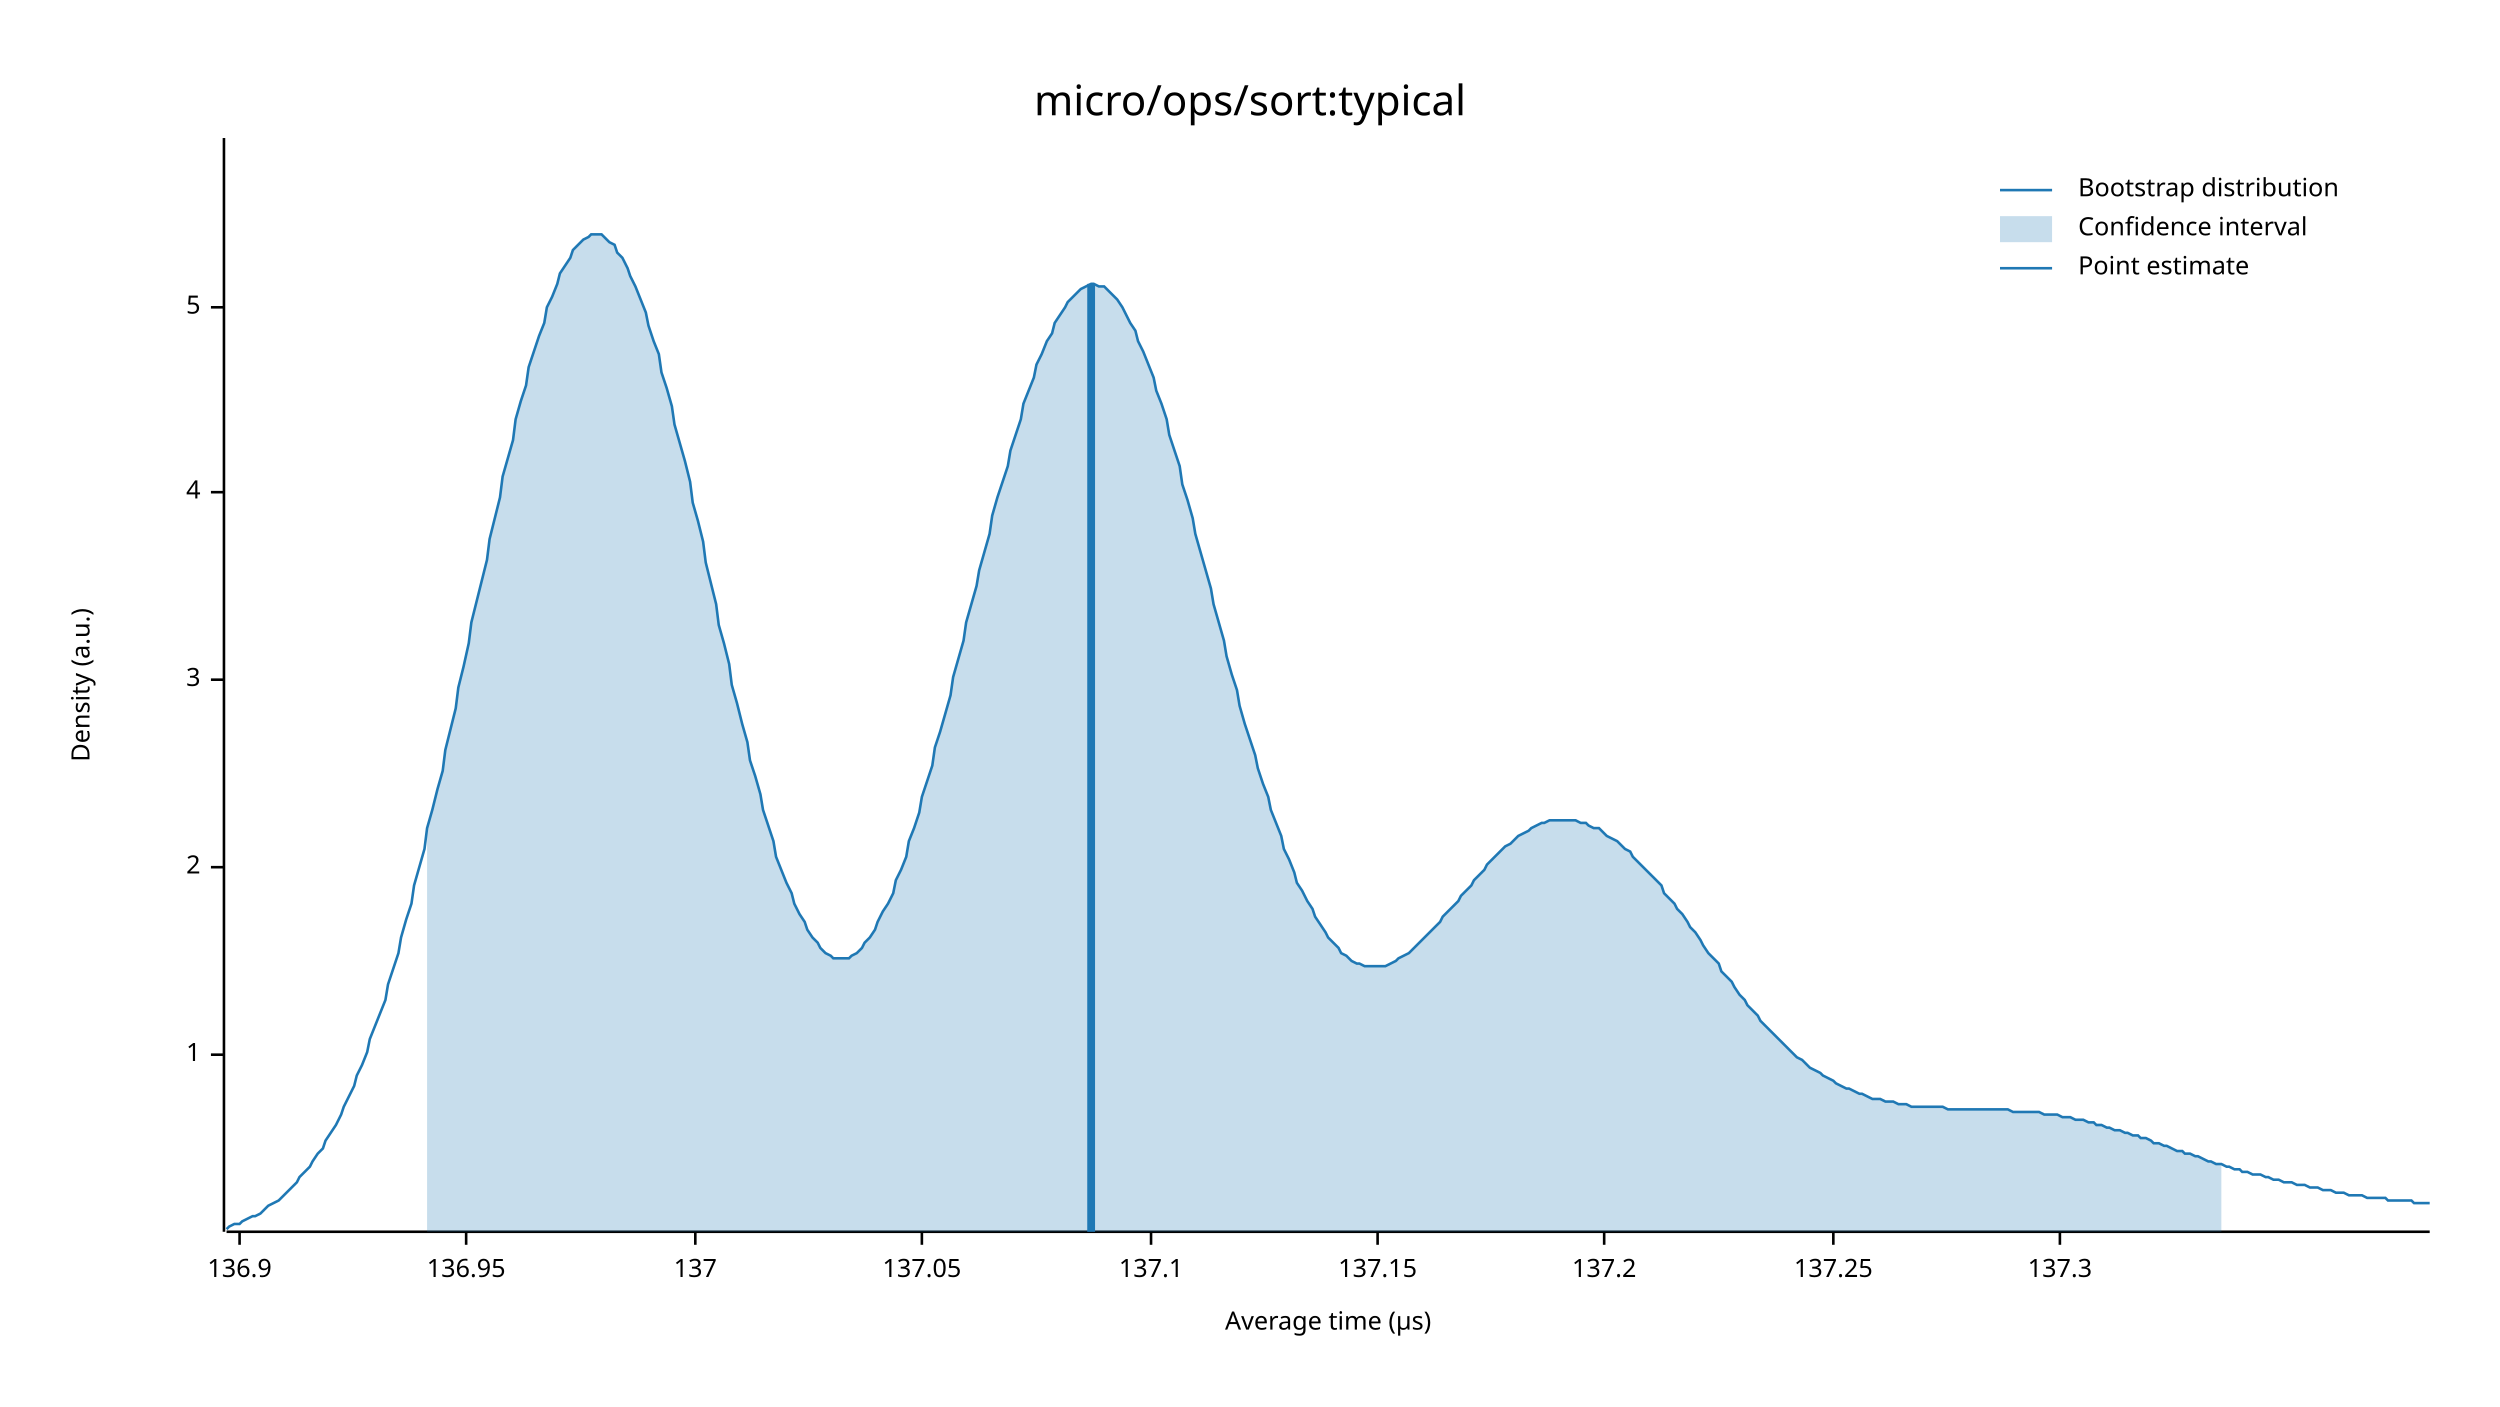
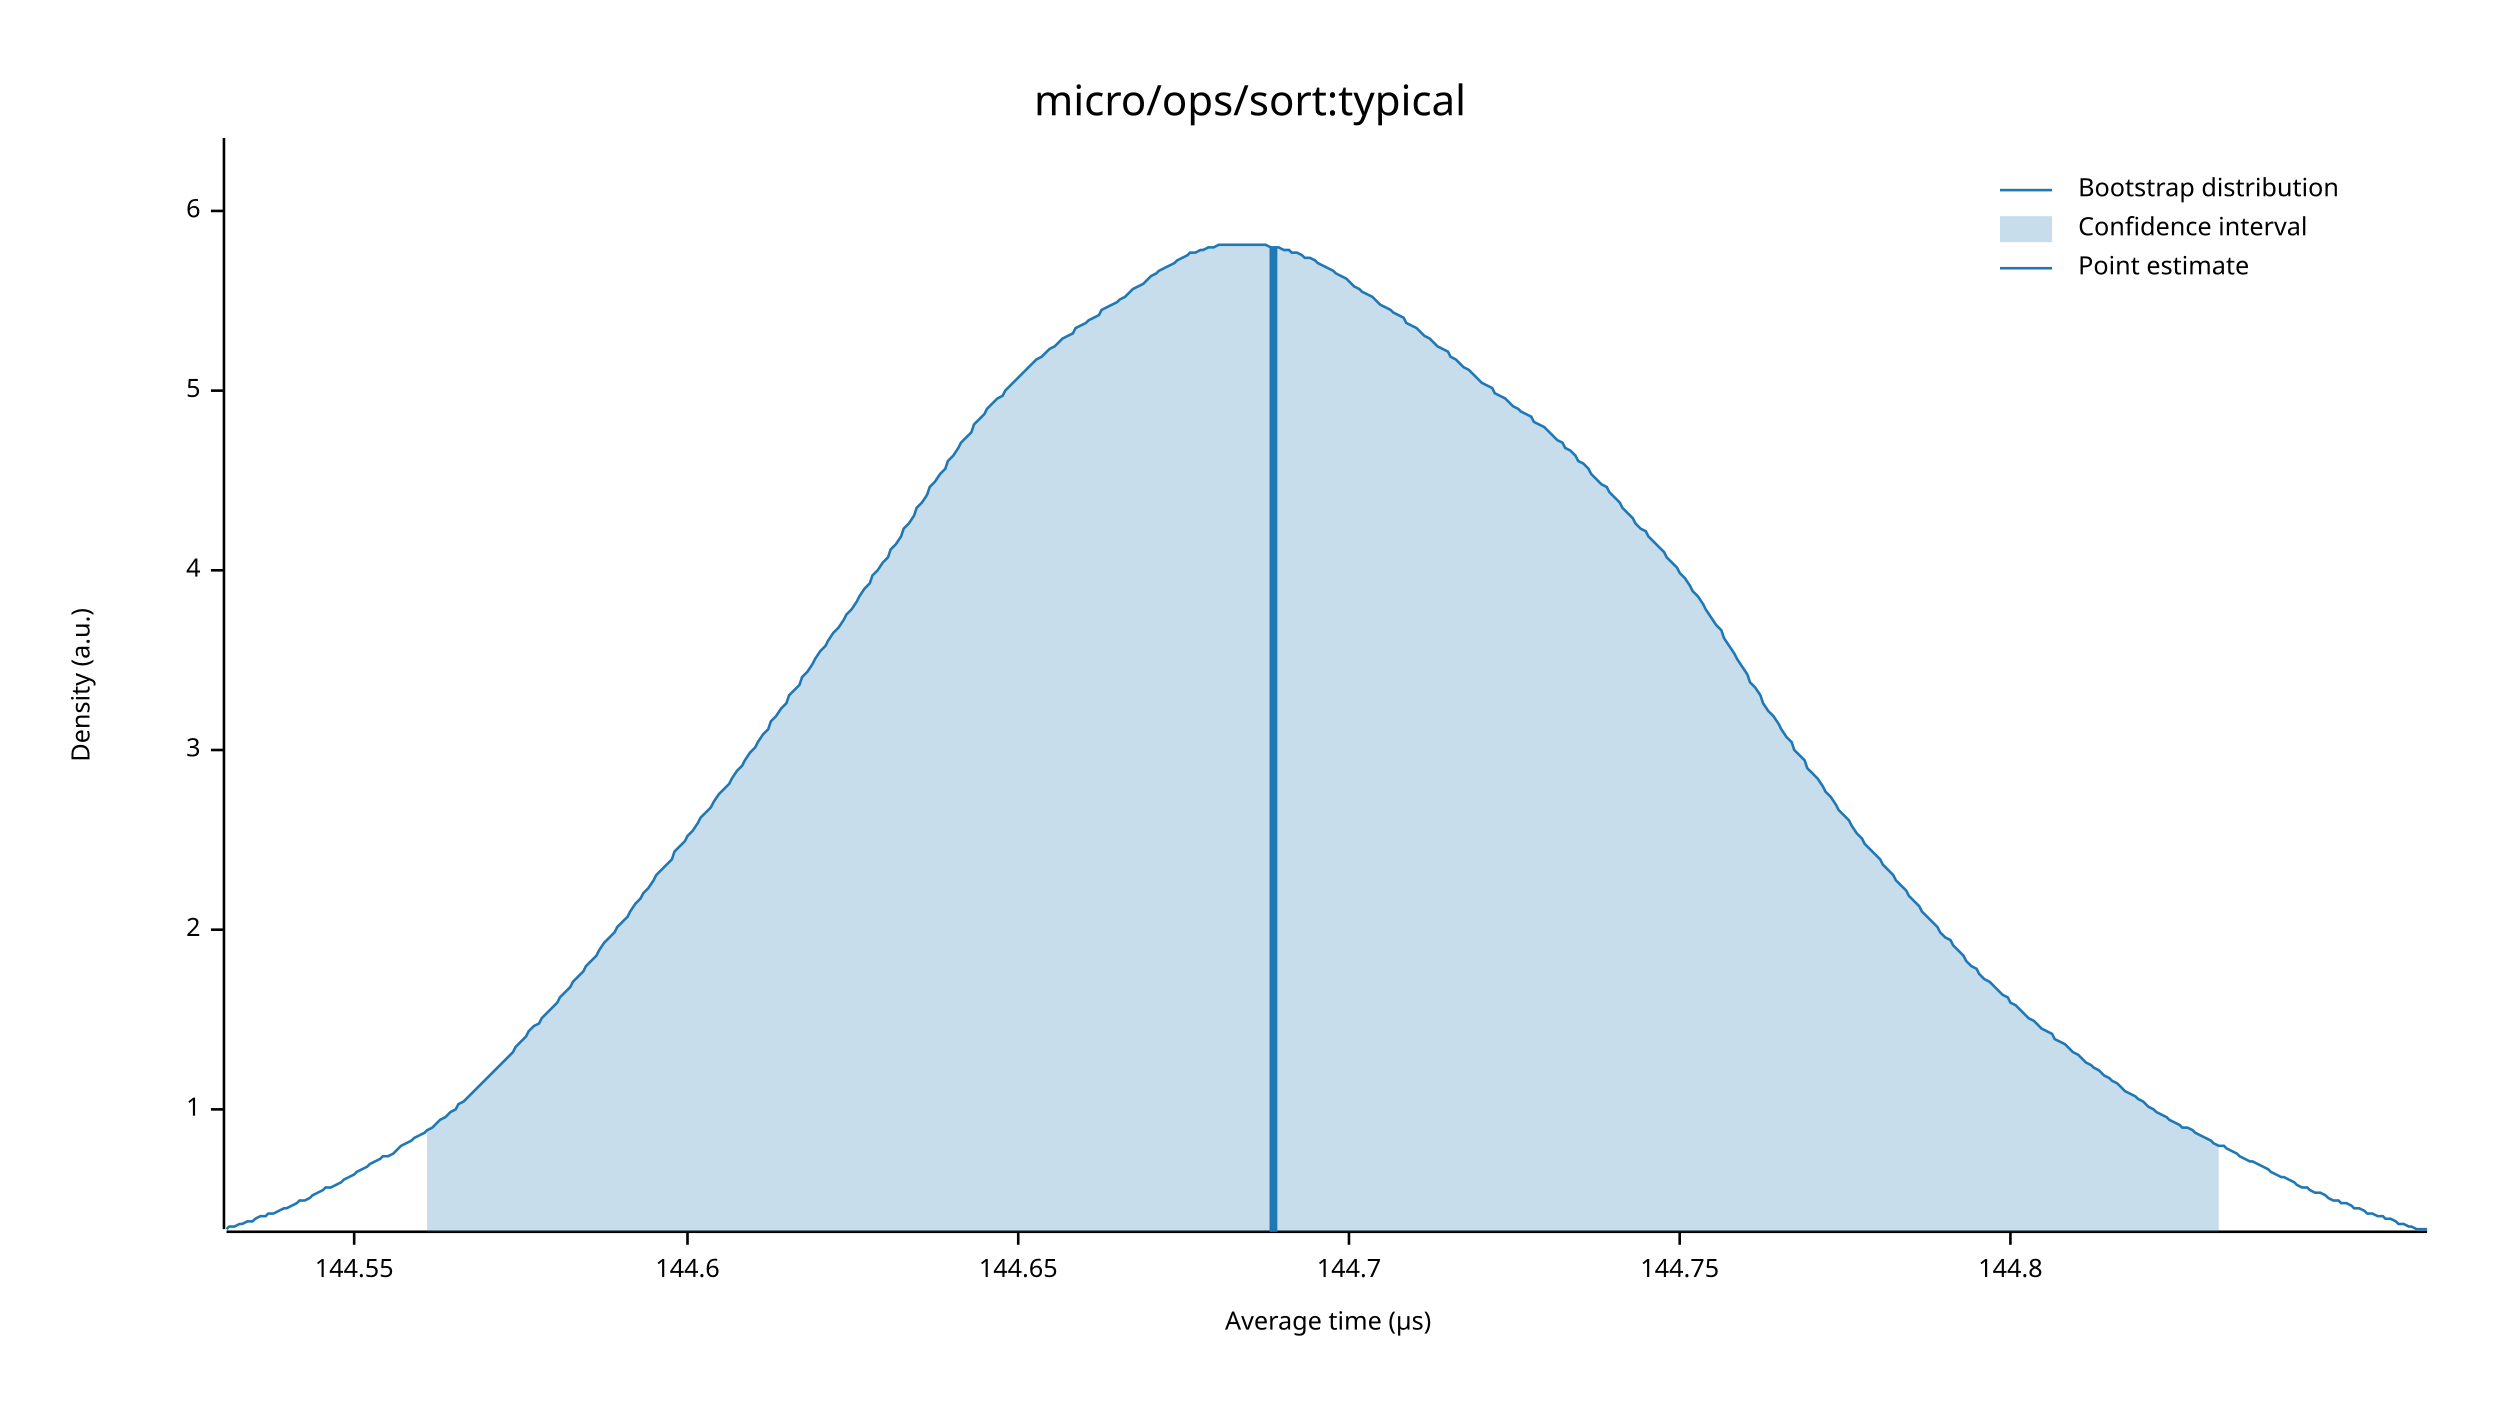
<svg xmlns="http://www.w3.org/2000/svg" width="960" height="540" viewBox="0 0 960 540">
  <text x="480" y="32" dy="0.76em" text-anchor="middle" font-family="sans-serif" font-size="16.129" opacity="1" fill="#000000">
micro/ops/sort:typical
</text>
  <text x="27" y="263" dy="0.76em" text-anchor="middle" font-family="sans-serif" font-size="9.677" opacity="1" fill="#000000" transform="rotate(270, 27, 263)">
Density (a.u.)
</text>
  <text x="510" y="513" dy="-0.5ex" text-anchor="middle" font-family="sans-serif" font-size="9.677" opacity="1" fill="#000000">
Average time (µs)
</text>
-   <polyline fill="none" opacity="1" stroke="#000000" stroke-width="1" points="86,53 86,473 " />
-   <text x="77" y="405" dy="0.5ex" text-anchor="end" font-family="sans-serif" font-size="9.677" opacity="1" fill="#000000">
+   <polyline fill="none" opacity="1" stroke="#000000" stroke-width="1" points="86,53 86,472 " />
+   <text x="77" y="426" dy="0.5ex" text-anchor="end" font-family="sans-serif" font-size="9.677" opacity="1" fill="#000000">
1
</text>
-   <polyline fill="none" opacity="1" stroke="#000000" stroke-width="1" points="81,405 86,405 " />
-   <text x="77" y="333" dy="0.5ex" text-anchor="end" font-family="sans-serif" font-size="9.677" opacity="1" fill="#000000">
+   <polyline fill="none" opacity="1" stroke="#000000" stroke-width="1" points="81,426 86,426 " />
+   <text x="77" y="357" dy="0.5ex" text-anchor="end" font-family="sans-serif" font-size="9.677" opacity="1" fill="#000000">
2
</text>
-   <polyline fill="none" opacity="1" stroke="#000000" stroke-width="1" points="81,333 86,333 " />
-   <text x="77" y="261" dy="0.5ex" text-anchor="end" font-family="sans-serif" font-size="9.677" opacity="1" fill="#000000">
+   <polyline fill="none" opacity="1" stroke="#000000" stroke-width="1" points="81,357 86,357 " />
+   <text x="77" y="288" dy="0.5ex" text-anchor="end" font-family="sans-serif" font-size="9.677" opacity="1" fill="#000000">
3
</text>
-   <polyline fill="none" opacity="1" stroke="#000000" stroke-width="1" points="81,261 86,261 " />
-   <text x="77" y="189" dy="0.5ex" text-anchor="end" font-family="sans-serif" font-size="9.677" opacity="1" fill="#000000">
+   <polyline fill="none" opacity="1" stroke="#000000" stroke-width="1" points="81,288 86,288 " />
+   <text x="77" y="219" dy="0.5ex" text-anchor="end" font-family="sans-serif" font-size="9.677" opacity="1" fill="#000000">
4
</text>
-   <polyline fill="none" opacity="1" stroke="#000000" stroke-width="1" points="81,189 86,189 " />
-   <text x="77" y="118" dy="0.5ex" text-anchor="end" font-family="sans-serif" font-size="9.677" opacity="1" fill="#000000">
+   <polyline fill="none" opacity="1" stroke="#000000" stroke-width="1" points="81,219 86,219 " />
+   <text x="77" y="150" dy="0.5ex" text-anchor="end" font-family="sans-serif" font-size="9.677" opacity="1" fill="#000000">
5
</text>
-   <polyline fill="none" opacity="1" stroke="#000000" stroke-width="1" points="81,118 86,118 " />
-   <polyline fill="none" opacity="1" stroke="#000000" stroke-width="1" points="87,473 933,473 " />
-   <text x="92" y="483" dy="0.76em" text-anchor="middle" font-family="sans-serif" font-size="9.677" opacity="1" fill="#000000">
- 136.9
+   <polyline fill="none" opacity="1" stroke="#000000" stroke-width="1" points="81,150 86,150 " />
+   <text x="77" y="81" dy="0.5ex" text-anchor="end" font-family="sans-serif" font-size="9.677" opacity="1" fill="#000000">
+ 6
</text>
-   <polyline fill="none" opacity="1" stroke="#000000" stroke-width="1" points="92,473 92,478 " />
-   <text x="179" y="483" dy="0.76em" text-anchor="middle" font-family="sans-serif" font-size="9.677" opacity="1" fill="#000000">
- 136.95
+   <polyline fill="none" opacity="1" stroke="#000000" stroke-width="1" points="81,81 86,81 " />
+   <polyline fill="none" opacity="1" stroke="#000000" stroke-width="1" points="87,473 932,473 " />
+   <text x="136" y="483" dy="0.76em" text-anchor="middle" font-family="sans-serif" font-size="9.677" opacity="1" fill="#000000">
+ 144.55
</text>
-   <polyline fill="none" opacity="1" stroke="#000000" stroke-width="1" points="179,473 179,478 " />
-   <text x="267" y="483" dy="0.76em" text-anchor="middle" font-family="sans-serif" font-size="9.677" opacity="1" fill="#000000">
- 137
+   <polyline fill="none" opacity="1" stroke="#000000" stroke-width="1" points="136,473 136,478 " />
+   <text x="264" y="483" dy="0.76em" text-anchor="middle" font-family="sans-serif" font-size="9.677" opacity="1" fill="#000000">
+ 144.6
</text>
-   <polyline fill="none" opacity="1" stroke="#000000" stroke-width="1" points="267,473 267,478 " />
-   <text x="354" y="483" dy="0.76em" text-anchor="middle" font-family="sans-serif" font-size="9.677" opacity="1" fill="#000000">
- 137.05
+   <polyline fill="none" opacity="1" stroke="#000000" stroke-width="1" points="264,473 264,478 " />
+   <text x="391" y="483" dy="0.76em" text-anchor="middle" font-family="sans-serif" font-size="9.677" opacity="1" fill="#000000">
+ 144.65
</text>
-   <polyline fill="none" opacity="1" stroke="#000000" stroke-width="1" points="354,473 354,478 " />
-   <text x="442" y="483" dy="0.76em" text-anchor="middle" font-family="sans-serif" font-size="9.677" opacity="1" fill="#000000">
- 137.1
+   <polyline fill="none" opacity="1" stroke="#000000" stroke-width="1" points="391,473 391,478 " />
+   <text x="518" y="483" dy="0.76em" text-anchor="middle" font-family="sans-serif" font-size="9.677" opacity="1" fill="#000000">
+ 144.7
</text>
-   <polyline fill="none" opacity="1" stroke="#000000" stroke-width="1" points="442,473 442,478 " />
-   <text x="529" y="483" dy="0.76em" text-anchor="middle" font-family="sans-serif" font-size="9.677" opacity="1" fill="#000000">
- 137.15
+   <polyline fill="none" opacity="1" stroke="#000000" stroke-width="1" points="518,473 518,478 " />
+   <text x="645" y="483" dy="0.76em" text-anchor="middle" font-family="sans-serif" font-size="9.677" opacity="1" fill="#000000">
+ 144.75
</text>
-   <polyline fill="none" opacity="1" stroke="#000000" stroke-width="1" points="529,473 529,478 " />
-   <text x="616" y="483" dy="0.76em" text-anchor="middle" font-family="sans-serif" font-size="9.677" opacity="1" fill="#000000">
- 137.2
+   <polyline fill="none" opacity="1" stroke="#000000" stroke-width="1" points="645,473 645,478 " />
+   <text x="772" y="483" dy="0.76em" text-anchor="middle" font-family="sans-serif" font-size="9.677" opacity="1" fill="#000000">
+ 144.8
</text>
-   <polyline fill="none" opacity="1" stroke="#000000" stroke-width="1" points="616,473 616,478 " />
-   <text x="704" y="483" dy="0.76em" text-anchor="middle" font-family="sans-serif" font-size="9.677" opacity="1" fill="#000000">
- 137.25
- </text>
-   <polyline fill="none" opacity="1" stroke="#000000" stroke-width="1" points="704,473 704,478 " />
-   <text x="791" y="483" dy="0.76em" text-anchor="middle" font-family="sans-serif" font-size="9.677" opacity="1" fill="#000000">
- 137.3
- </text>
-   <polyline fill="none" opacity="1" stroke="#000000" stroke-width="1" points="791,473 791,478 " />
-   <polyline fill="none" opacity="1" stroke="#1F78B4" stroke-width="1" points="87,472 88,471 90,470 92,470 93,469 95,468 97,467 98,467 100,466 102,464 103,463 105,462 107,461 109,459 110,458 112,456 114,454 115,452 117,450 119,448 120,446 122,443 124,441 125,438 127,435 129,432 131,428 132,425 134,421 136,417 137,413 139,409 141,404 142,399 144,394 146,389 148,384 149,378 151,372 153,366 154,360 156,353 158,347 159,340 161,333 163,326 164,318 166,311 168,303 170,296 171,288 173,280 175,272 176,264 178,256 180,247 181,239 183,231 185,223 187,215 188,207 190,199 192,191 193,183 195,176 197,169 198,161 200,154 202,148 203,141 205,135 207,129 209,124 210,118 212,114 214,109 215,105 217,102 219,99 220,96 222,94 224,92 226,91 227,90 229,90 231,90 232,91 234,93 236,94 237,97 239,99 241,103 242,106 244,110 246,115 248,120 249,125 251,131 253,136 254,143 256,149 258,156 259,163 261,170 263,177 265,185 266,193 268,200 270,208 271,216 273,224 275,232 276,240 278,247 280,255 281,263 283,270 285,278 287,285 288,292 290,298 292,305 293,311 295,317 297,323 298,329 300,334 302,339 304,343 305,347 307,351 309,354 310,357 312,360 314,362 315,364 317,366 319,367 320,368 322,368 324,368 326,368 327,367 329,366 331,364 332,362 334,360 336,357 337,354 339,350 341,347 343,343 344,338 346,334 348,329 349,323 351,318 353,312 354,306 356,300 358,294 359,287 361,281 363,274 365,267 366,260 368,253 370,246 371,239 373,232 375,225 376,219 378,212 380,205 381,198 383,191 385,185 387,179 388,173 390,167 392,161 393,155 395,150 397,145 398,140 400,136 402,131 404,128 405,124 407,121 409,118 410,116 412,114 414,112 415,111 417,110 419,109 420,109 422,110 424,110 426,112 427,113 429,115 431,118 432,120 434,124 436,127 437,131 439,135 441,140 443,145 444,150 446,155 448,161 449,167 451,173 453,179 454,186 456,192 458,199 459,205 461,212 463,219 465,226 466,232 468,239 470,246 471,252 473,259 475,265 476,271 478,278 480,284 482,290 483,295 485,301 487,306 488,311 490,316 492,321 493,326 495,330 497,335 498,339 500,342 502,346 504,349 505,352 507,355 509,358 510,360 512,362 514,364 515,366 517,367 519,369 521,370 522,370 524,371 526,371 527,371 529,371 531,371 532,371 534,370 536,369 537,368 539,367 541,366 543,364 544,363 546,361 548,359 549,358 551,356 553,354 554,352 556,350 558,348 560,346 561,344 563,342 565,340 566,338 568,336 570,334 571,332 573,330 575,328 576,327 578,325 580,324 582,322 583,321 585,320 587,319 588,318 590,317 592,316 593,316 595,315 597,315 599,315 600,315 602,315 604,315 605,315 607,316 609,316 610,317 612,318 614,318 615,319 617,321 619,322 621,323 622,324 624,326 626,327 627,329 629,331 631,333 632,334 634,336 636,338 638,340 639,343 641,345 643,347 644,349 646,351 648,354 649,356 651,358 653,361 654,363 656,366 658,368 660,370 661,373 663,375 665,377 666,379 668,382 670,384 671,386 673,388 675,390 676,392 678,394 680,396 682,398 683,399 685,401 687,403 688,404 690,406 692,407 693,408 695,410 697,411 699,412 700,413 702,414 704,415 705,416 707,417 709,418 710,418 712,419 714,420 715,420 717,421 719,422 721,422 722,422 724,423 726,423 727,423 729,424 731,424 732,424 734,425 736,425 738,425 739,425 741,425 743,425 744,425 746,425 748,426 749,426 751,426 753,426 754,426 756,426 758,426 760,426 761,426 763,426 765,426 766,426 768,426 770,426 771,426 773,427 775,427 777,427 778,427 780,427 782,427 783,427 785,428 787,428 788,428 790,428 792,429 793,429 795,429 797,430 799,430 800,430 802,431 804,431 805,432 807,432 809,433 810,433 812,434 814,434 816,435 817,435 819,436 821,436 822,437 824,437 826,438 827,439 829,439 831,440 832,440 834,441 836,442 838,442 839,443 841,443 843,444 844,444 846,445 848,446 849,446 851,447 853,447 855,448 856,448 858,449 860,449 861,450 863,450 865,451 866,451 868,451 870,452 871,452 873,453 875,453 877,454 878,454 880,454 882,455 883,455 885,455 887,456 888,456 890,456 892,457 894,457 895,457 897,458 899,458 900,458 902,459 904,459 905,459 907,459 909,460 910,460 912,460 914,460 916,460 917,461 919,461 921,461 922,461 924,461 926,461 927,462 929,462 931,462 933,462 " />
-   <polygon opacity="0.25" fill="#1F78B4" points="164,318 166,311 168,303 170,296 171,288 173,280 175,272 176,264 178,256 180,247 181,239 183,231 185,223 187,215 188,207 190,199 192,191 193,183 195,176 197,169 198,161 200,154 202,148 203,141 205,135 207,129 209,124 210,118 212,114 214,109 215,105 217,102 219,99 220,96 222,94 224,92 226,91 227,90 229,90 231,90 232,91 234,93 236,94 237,97 239,99 241,103 242,106 244,110 246,115 248,120 249,125 251,131 253,136 254,143 256,149 258,156 259,163 261,170 263,177 265,185 266,193 268,200 270,208 271,216 273,224 275,232 276,240 278,247 280,255 281,263 283,270 285,278 287,285 288,292 290,298 292,305 293,311 295,317 297,323 298,329 300,334 302,339 304,343 305,347 307,351 309,354 310,357 312,360 314,362 315,364 317,366 319,367 320,368 322,368 324,368 326,368 327,367 329,366 331,364 332,362 334,360 336,357 337,354 339,350 341,347 343,343 344,338 346,334 348,329 349,323 351,318 353,312 354,306 356,300 358,294 359,287 361,281 363,274 365,267 366,260 368,253 370,246 371,239 373,232 375,225 376,219 378,212 380,205 381,198 383,191 385,185 387,179 388,173 390,167 392,161 393,155 395,150 397,145 398,140 400,136 402,131 404,128 405,124 407,121 409,118 410,116 412,114 414,112 415,111 417,110 419,109 420,109 422,110 424,110 426,112 427,113 429,115 431,118 432,120 434,124 436,127 437,131 439,135 441,140 443,145 444,150 446,155 448,161 449,167 451,173 453,179 454,186 456,192 458,199 459,205 461,212 463,219 465,226 466,232 468,239 470,246 471,252 473,259 475,265 476,271 478,278 480,284 482,290 483,295 485,301 487,306 488,311 490,316 492,321 493,326 495,330 497,335 498,339 500,342 502,346 504,349 505,352 507,355 509,358 510,360 512,362 514,364 515,366 517,367 519,369 521,370 522,370 524,371 526,371 527,371 529,371 531,371 532,371 534,370 536,369 537,368 539,367 541,366 543,364 544,363 546,361 548,359 549,358 551,356 553,354 554,352 556,350 558,348 560,346 561,344 563,342 565,340 566,338 568,336 570,334 571,332 573,330 575,328 576,327 578,325 580,324 582,322 583,321 585,320 587,319 588,318 590,317 592,316 593,316 595,315 597,315 599,315 600,315 602,315 604,315 605,315 607,316 609,316 610,317 612,318 614,318 615,319 617,321 619,322 621,323 622,324 624,326 626,327 627,329 629,331 631,333 632,334 634,336 636,338 638,340 639,343 641,345 643,347 644,349 646,351 648,354 649,356 651,358 653,361 654,363 656,366 658,368 660,370 661,373 663,375 665,377 666,379 668,382 670,384 671,386 673,388 675,390 676,392 678,394 680,396 682,398 683,399 685,401 687,403 688,404 690,406 692,407 693,408 695,410 697,411 699,412 700,413 702,414 704,415 705,416 707,417 709,418 710,418 712,419 714,420 715,420 717,421 719,422 721,422 722,422 724,423 726,423 727,423 729,424 731,424 732,424 734,425 736,425 738,425 739,425 741,425 743,425 744,425 746,425 748,426 749,426 751,426 753,426 754,426 756,426 758,426 760,426 761,426 763,426 765,426 766,426 768,426 770,426 771,426 773,427 775,427 777,427 778,427 780,427 782,427 783,427 785,428 787,428 788,428 790,428 792,429 793,429 795,429 797,430 799,430 800,430 802,431 804,431 805,432 807,432 809,433 810,433 812,434 814,434 816,435 817,435 819,436 821,436 822,437 824,437 826,438 827,439 829,439 831,440 832,440 834,441 836,442 838,442 839,443 841,443 843,444 844,444 846,445 848,446 849,446 851,447 853,447 853,473 164,473 " />
-   <polyline fill="none" opacity="1" stroke="#1F78B4" stroke-width="3" points="419,473 419,109 " />
+   <polyline fill="none" opacity="1" stroke="#000000" stroke-width="1" points="772,473 772,478 " />
+   <polyline fill="none" opacity="1" stroke="#1F78B4" stroke-width="1" points="87,472 88,471 90,471 92,470 93,470 95,469 97,469 98,468 100,467 102,467 103,466 105,466 107,465 109,464 110,464 112,463 114,462 115,461 117,461 119,460 120,459 122,458 124,457 125,456 127,456 129,455 131,454 132,453 134,452 136,451 137,450 139,449 141,448 142,447 144,446 146,445 147,444 149,444 151,443 153,441 154,440 156,439 158,438 159,437 161,436 163,435 164,434 166,433 168,431 169,430 171,429 173,427 175,426 176,424 178,423 180,421 181,420 183,418 185,416 186,415 188,413 190,411 191,410 193,408 195,406 197,404 198,402 200,400 202,398 203,396 205,394 207,393 208,391 210,389 212,387 214,385 215,383 217,381 219,379 220,377 222,375 224,373 225,371 227,369 229,367 230,365 232,362 234,360 236,358 237,356 239,354 241,352 242,350 244,347 246,345 247,343 249,341 251,338 252,336 254,334 256,332 258,330 259,327 261,325 263,323 264,321 266,319 268,316 269,314 271,312 273,310 274,308 276,305 278,303 280,301 281,299 283,296 285,294 286,292 288,289 290,287 291,285 293,282 295,280 296,277 298,275 300,272 302,270 303,267 305,265 307,263 308,260 310,258 312,255 313,253 315,250 317,248 318,246 320,243 322,241 324,238 325,236 327,234 329,231 330,229 332,226 334,224 335,221 337,219 339,216 341,214 342,211 344,209 346,206 347,203 349,201 351,198 352,195 354,193 356,190 357,187 359,185 361,182 363,180 364,177 366,175 368,172 369,170 371,168 373,166 374,163 376,161 378,159 379,157 381,155 383,153 385,152 386,150 388,148 390,146 391,145 393,143 395,141 396,140 398,138 400,137 401,136 403,134 405,133 407,131 408,130 410,129 412,128 413,126 415,125 417,124 418,123 420,122 422,121 423,119 425,118 427,117 429,116 430,115 432,114 434,112 435,111 437,110 439,109 440,108 442,106 444,105 445,104 447,103 449,102 451,101 452,100 454,99 456,98 457,97 459,97 461,96 462,96 464,95 466,95 468,94 469,94 471,94 473,94 474,94 476,94 478,94 479,94 481,94 483,94 484,94 486,94 488,95 490,95 491,95 493,96 495,96 496,97 498,97 500,98 501,99 503,99 505,100 506,101 508,102 510,103 512,104 513,105 515,106 517,107 518,108 520,110 522,111 523,112 525,113 527,114 528,115 530,117 532,118 534,119 535,120 537,121 539,122 540,124 542,125 544,126 545,127 547,129 549,130 550,131 552,133 554,134 556,135 557,137 559,138 561,140 562,141 564,142 566,144 567,145 569,147 571,148 573,149 574,151 576,152 578,153 579,154 581,156 583,157 584,158 586,159 588,160 589,162 591,163 593,164 595,166 596,167 598,169 600,170 601,172 603,173 605,175 606,177 608,178 610,180 611,182 613,184 615,186 617,187 618,189 620,191 622,193 623,195 625,197 627,199 628,201 630,203 632,204 633,206 635,208 637,210 639,212 640,214 642,216 644,218 645,220 647,222 649,225 650,227 652,229 654,232 655,234 657,237 659,240 661,242 662,245 664,248 666,251 667,253 669,256 671,259 672,262 674,264 676,267 677,270 679,273 681,275 683,278 684,280 686,283 688,285 689,288 691,290 693,292 694,295 696,297 698,299 700,302 701,304 703,306 705,309 706,311 708,313 710,315 711,317 713,320 715,322 716,324 718,326 720,328 722,330 723,332 725,334 727,336 728,338 730,340 732,342 733,344 735,346 737,348 738,350 740,352 742,354 744,356 745,358 747,360 749,361 750,363 752,365 754,367 755,369 757,371 759,372 760,374 762,376 764,377 766,379 767,380 769,382 771,383 772,385 774,386 776,388 777,389 779,391 781,392 782,393 784,395 786,396 788,397 789,399 791,400 793,401 794,402 796,404 798,405 799,406 801,408 803,409 804,410 806,411 808,413 810,414 811,415 813,416 815,418 816,419 818,420 820,421 821,422 823,423 825,425 827,426 828,427 830,428 832,429 833,430 835,431 837,432 838,433 840,433 842,434 843,435 845,436 847,437 849,438 850,439 852,440 854,440 855,441 857,442 859,443 860,444 862,445 864,446 865,446 867,447 869,448 871,449 872,450 874,451 876,452 877,452 879,453 881,454 882,455 884,456 886,456 887,457 889,458 891,458 893,459 894,460 896,461 898,461 899,462 901,462 903,463 904,464 906,464 908,465 909,466 911,466 913,467 915,467 916,468 918,468 920,469 921,470 923,470 925,471 926,471 928,472 930,472 932,472 " />
+   <polygon opacity="0.25" fill="#1F78B4" points="164,434 166,433 168,431 169,430 171,429 173,427 175,426 176,424 178,423 180,421 181,420 183,418 185,416 186,415 188,413 190,411 191,410 193,408 195,406 197,404 198,402 200,400 202,398 203,396 205,394 207,393 208,391 210,389 212,387 214,385 215,383 217,381 219,379 220,377 222,375 224,373 225,371 227,369 229,367 230,365 232,362 234,360 236,358 237,356 239,354 241,352 242,350 244,347 246,345 247,343 249,341 251,338 252,336 254,334 256,332 258,330 259,327 261,325 263,323 264,321 266,319 268,316 269,314 271,312 273,310 274,308 276,305 278,303 280,301 281,299 283,296 285,294 286,292 288,289 290,287 291,285 293,282 295,280 296,277 298,275 300,272 302,270 303,267 305,265 307,263 308,260 310,258 312,255 313,253 315,250 317,248 318,246 320,243 322,241 324,238 325,236 327,234 329,231 330,229 332,226 334,224 335,221 337,219 339,216 341,214 342,211 344,209 346,206 347,203 349,201 351,198 352,195 354,193 356,190 357,187 359,185 361,182 363,180 364,177 366,175 368,172 369,170 371,168 373,166 374,163 376,161 378,159 379,157 381,155 383,153 385,152 386,150 388,148 390,146 391,145 393,143 395,141 396,140 398,138 400,137 401,136 403,134 405,133 407,131 408,130 410,129 412,128 413,126 415,125 417,124 418,123 420,122 422,121 423,119 425,118 427,117 429,116 430,115 432,114 434,112 435,111 437,110 439,109 440,108 442,106 444,105 445,104 447,103 449,102 451,101 452,100 454,99 456,98 457,97 459,97 461,96 462,96 464,95 466,95 468,94 469,94 471,94 473,94 474,94 476,94 478,94 479,94 481,94 483,94 484,94 486,94 488,95 490,95 491,95 493,96 495,96 496,97 498,97 500,98 501,99 503,99 505,100 506,101 508,102 510,103 512,104 513,105 515,106 517,107 518,108 520,110 522,111 523,112 525,113 527,114 528,115 530,117 532,118 534,119 535,120 537,121 539,122 540,124 542,125 544,126 545,127 547,129 549,130 550,131 552,133 554,134 556,135 557,137 559,138 561,140 562,141 564,142 566,144 567,145 569,147 571,148 573,149 574,151 576,152 578,153 579,154 581,156 583,157 584,158 586,159 588,160 589,162 591,163 593,164 595,166 596,167 598,169 600,170 601,172 603,173 605,175 606,177 608,178 610,180 611,182 613,184 615,186 617,187 618,189 620,191 622,193 623,195 625,197 627,199 628,201 630,203 632,204 633,206 635,208 637,210 639,212 640,214 642,216 644,218 645,220 647,222 649,225 650,227 652,229 654,232 655,234 657,237 659,240 661,242 662,245 664,248 666,251 667,253 669,256 671,259 672,262 674,264 676,267 677,270 679,273 681,275 683,278 684,280 686,283 688,285 689,288 691,290 693,292 694,295 696,297 698,299 700,302 701,304 703,306 705,309 706,311 708,313 710,315 711,317 713,320 715,322 716,324 718,326 720,328 722,330 723,332 725,334 727,336 728,338 730,340 732,342 733,344 735,346 737,348 738,350 740,352 742,354 744,356 745,358 747,360 749,361 750,363 752,365 754,367 755,369 757,371 759,372 760,374 762,376 764,377 766,379 767,380 769,382 771,383 772,385 774,386 776,388 777,389 779,391 781,392 782,393 784,395 786,396 788,397 789,399 791,400 793,401 794,402 796,404 798,405 799,406 801,408 803,409 804,410 806,411 808,413 810,414 811,415 813,416 815,418 816,419 818,420 820,421 821,422 823,423 825,425 827,426 828,427 830,428 832,429 833,430 835,431 837,432 838,433 840,433 842,434 843,435 845,436 847,437 849,438 850,439 852,440 852,473 164,473 " />
+   <polyline fill="none" opacity="1" stroke="#1F78B4" stroke-width="3" points="489,473 489,95 " />
  <text x="798" y="68" dy="0.76em" text-anchor="start" font-family="sans-serif" font-size="9.677" opacity="1" fill="#000000">
Bootstrap distribution
</text>
  <text x="798" y="83" dy="0.76em" text-anchor="start" font-family="sans-serif" font-size="9.677" opacity="1" fill="#000000">
Confidence interval
</text>
  <text x="798" y="98" dy="0.76em" text-anchor="start" font-family="sans-serif" font-size="9.677" opacity="1" fill="#000000">
Point estimate
</text>
  <polyline fill="none" opacity="1" stroke="#1F78B4" stroke-width="1" points="768,73 788,73 " />
  <rect x="768" y="83" width="20" height="10" opacity="0.25" fill="#1F78B4" stroke="none" />
  <polyline fill="none" opacity="1" stroke="#1F78B4" stroke-width="1" points="768,103 788,103 " />
</svg>
